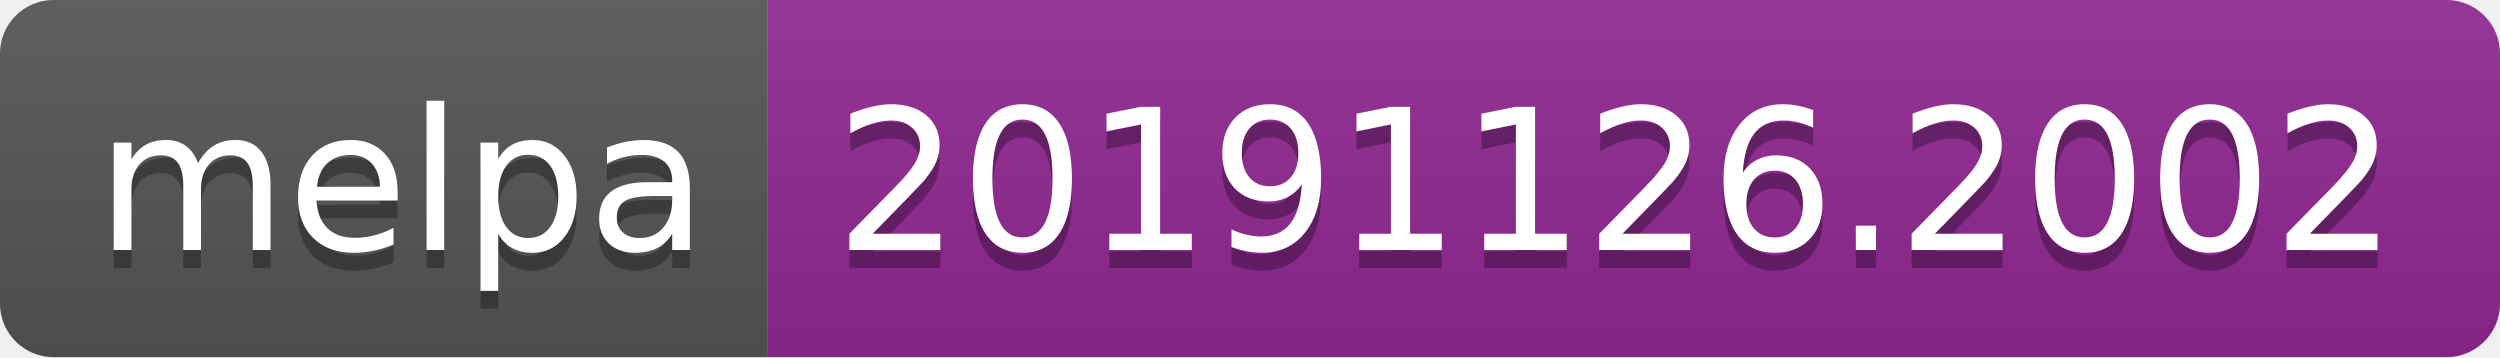
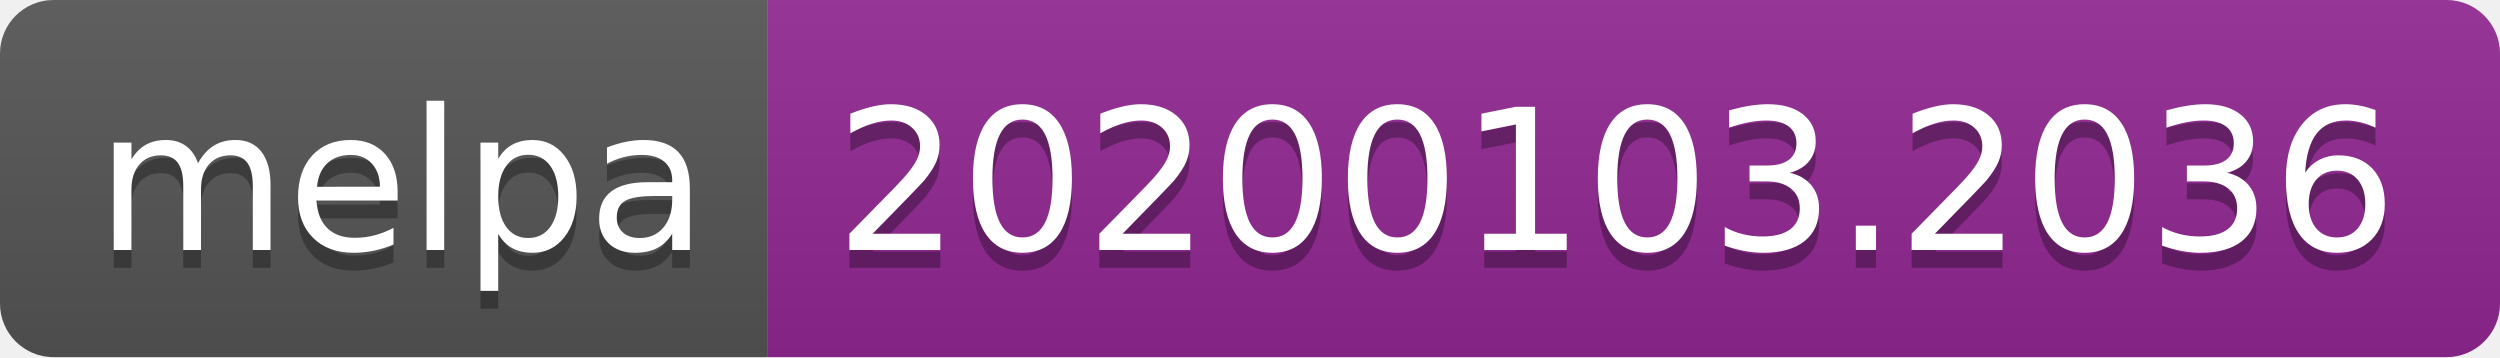
<svg xmlns="http://www.w3.org/2000/svg" width="140" height="20">
  <linearGradient id="b" x2="0" y2="100%">
    <stop offset="0" stop-color="#bbb" stop-opacity=".1" />
    <stop offset="1" stop-opacity=".1" />
  </linearGradient>
  <clipPath id="a">
    <rect width="140" height="20" rx="3" fill="#fff" />
  </clipPath>
  <g clip-path="url(#a)">
    <path fill="#555" d="M0 0h43v20H0z" />
    <path fill="#922793" d="M43 0h97v20H43z" />
    <path fill="url(#b)" d="M0 0h140v20H0z" />
  </g>
  <g fill="#fff" text-anchor="middle" font-family="DejaVu Sans,Verdana,Geneva,sans-serif" font-size="110">
    <text x="225" y="150" fill="#010101" fill-opacity=".3" transform="scale(.1)" textLength="330">melpa</text>
    <text x="225" y="140" transform="scale(.1)" textLength="330">melpa</text>
-     <text x="905" y="150" fill="#010101" fill-opacity=".3" transform="scale(.1)" textLength="870">20191126.2002</text>
-     <text x="905" y="140" transform="scale(.1)" textLength="870">20191126.2002</text>
+     <text x="905" y="150" fill="#010101" fill-opacity=".3" transform="scale(.1)" textLength="870">20200103.2036</text>
+     <text x="905" y="140" transform="scale(.1)" textLength="870">20200103.2036</text>
  </g>
</svg>
